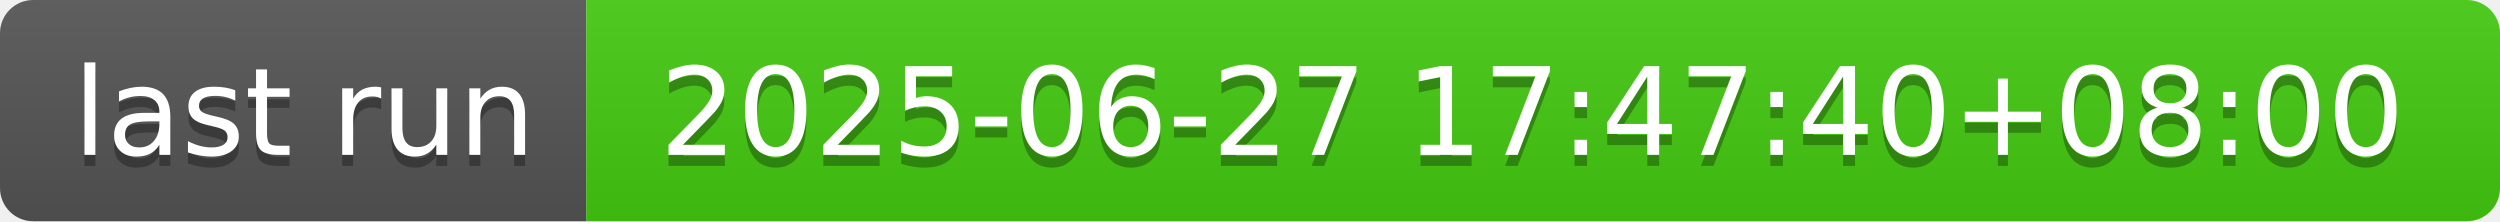
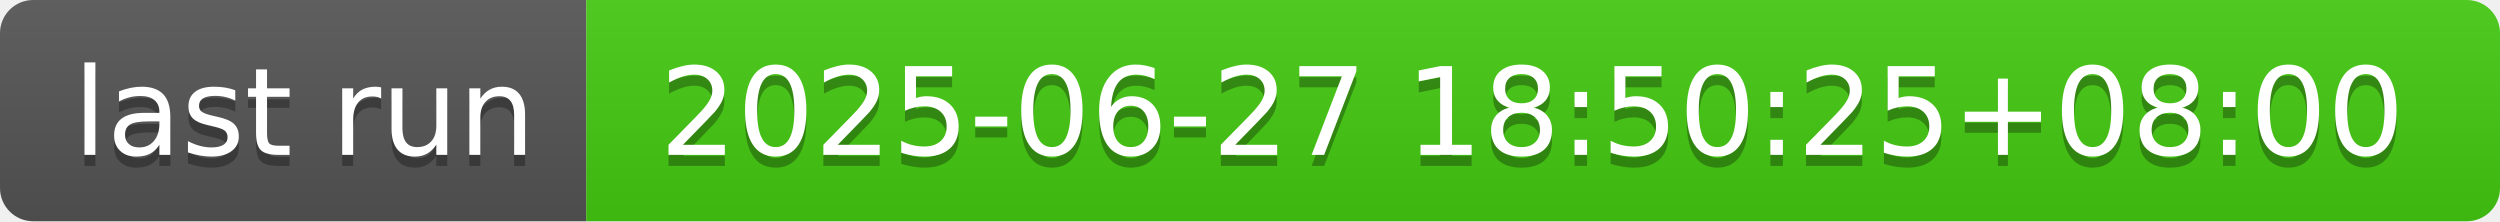
- <svg xmlns="http://www.w3.org/2000/svg" width="226" height="20" role="img" aria-label="last run: 2025-06-27 17:47:40+08:00">
+ <svg xmlns="http://www.w3.org/2000/svg" width="226" height="20" role="img" aria-label="last run: 2025-06-27 18:50:25+08:00">
  <linearGradient id="s" x2="0" y2="100%">
    <stop offset="0" stop-color="#bbb" stop-opacity=".1" />
    <stop offset="1" stop-opacity=".1" />
  </linearGradient>
  <clipPath id="r">
    <rect width="226" height="20" rx="3" fill="#fff" />
  </clipPath>
  <g clip-path="url(#r)">
    <rect width="53" height="20" fill="#555" />
    <rect x="53" width="173" height="20" fill="#4c1" />
    <rect width="226" height="20" fill="url(#s)" />
  </g>
  <g fill="#fff" text-anchor="middle" font-family="Verdana,Geneva,DejaVu Sans,sans-serif" text-rendering="geometricPrecision" font-size="110">
    <text aria-hidden="true" x="275" y="150" fill="#010101" fill-opacity=".3" transform="scale(.1)" textLength="430">last run</text>
    <text x="275" y="140" transform="scale(.1)" fill="#fff" textLength="430">last run</text>
-     <text aria-hidden="true" x="1385" y="150" fill="#010101" fill-opacity=".3" transform="scale(.1)" textLength="1630">2025-06-27 17:47:40+08:00</text>
-     <text x="1385" y="140" transform="scale(.1)" fill="#fff" textLength="1630">2025-06-27 17:47:40+08:00</text>
+     <text aria-hidden="true" x="1385" y="150" fill="#010101" fill-opacity=".3" transform="scale(.1)" textLength="1630">2025-06-27 18:50:25+08:00</text>
+     <text x="1385" y="140" transform="scale(.1)" fill="#fff" textLength="1630">2025-06-27 18:50:25+08:00</text>
  </g>
</svg>
